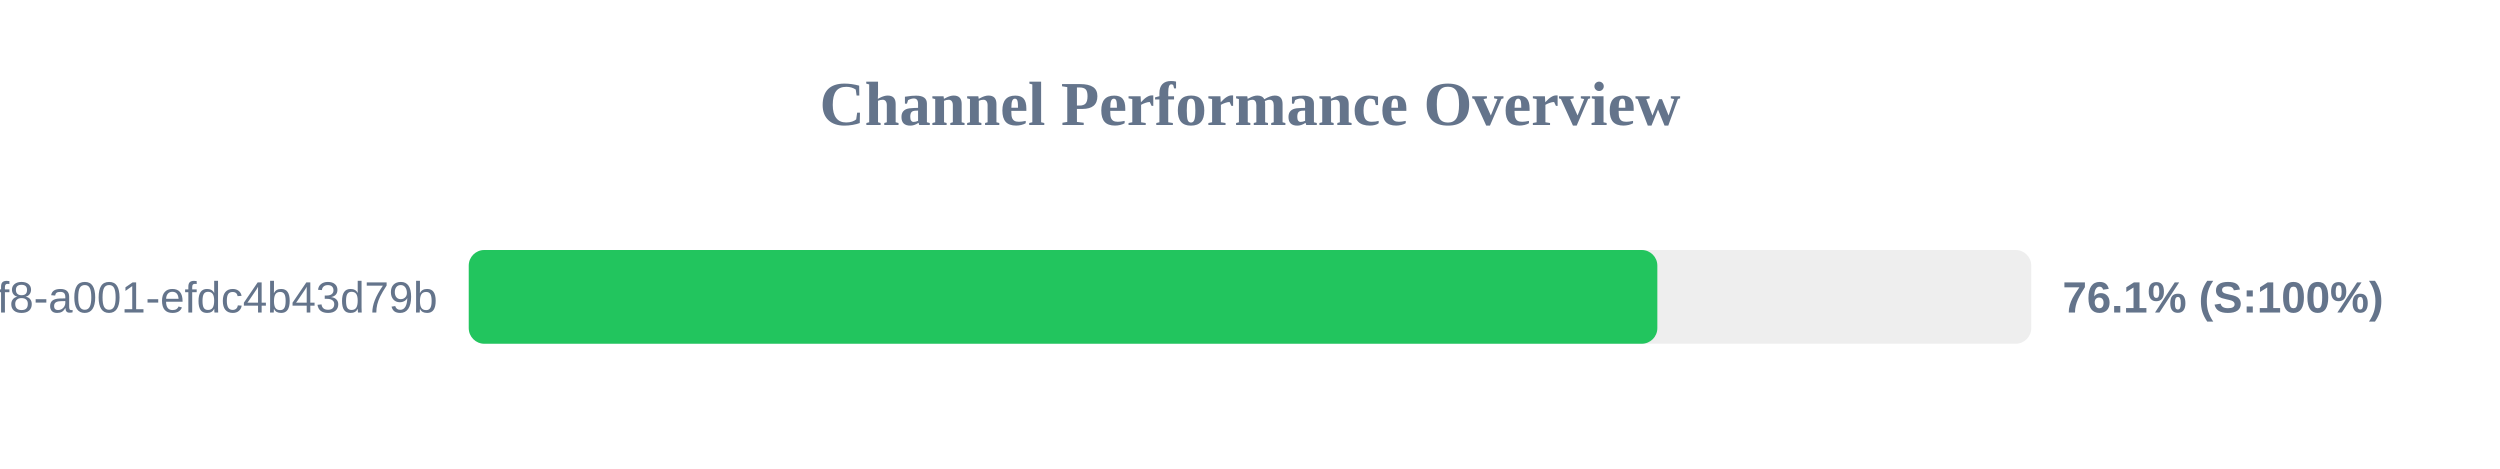
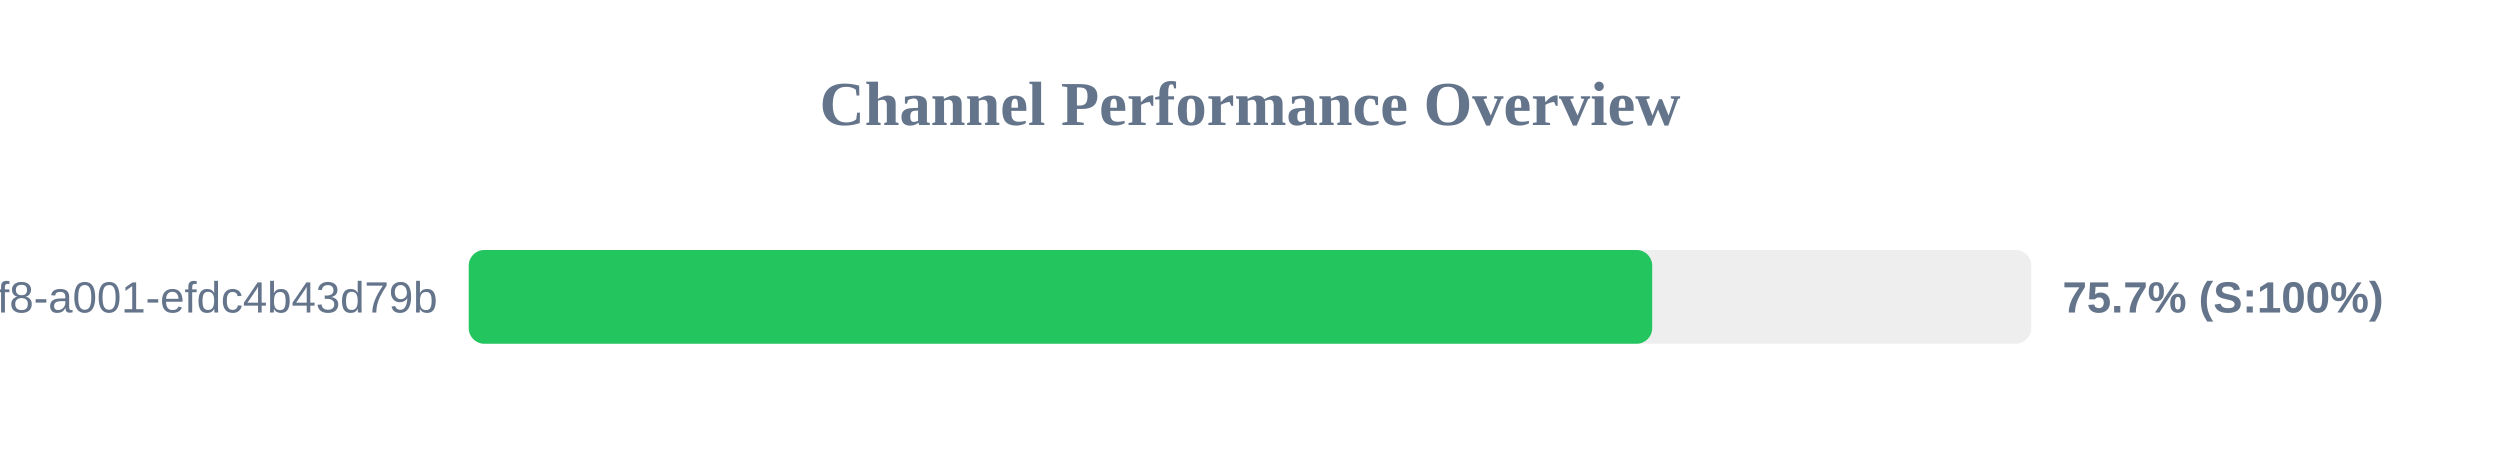
<svg xmlns="http://www.w3.org/2000/svg" width="800" height="150" version="1.1">
  <style>
        .row { font: 14px Arial; fill: #64748b; }
        .score { font: bold 14px Arial; fill: #64748b; }
    </style>
  <text x="400" y="40" text-anchor="middle" font-size="20px" font-weight="bold" fill="#64748b">Channel Performance Overview</text>
  <rect x="150" y="80" width="500" height="30" fill="#eee" rx="5" />
-   <rect x="150" y="80" width="380.35" height="30" fill="#22c55e" rx="5" />
+   <rect x="150" y="80" width="378.7" height="30" fill="#22c55e" rx="5" />
  <text x="140" y="100" text-anchor="end" class="row">?uuid=1fdb6b30-5371-4ff8-a001-efdc4b43d79b</text>
-   <text x="660" y="100" text-anchor="start" class="score">76.1% (S:100%)</text>
+   <text x="660" y="100" text-anchor="start" class="score">75.7% (S:100%)</text>
</svg>
